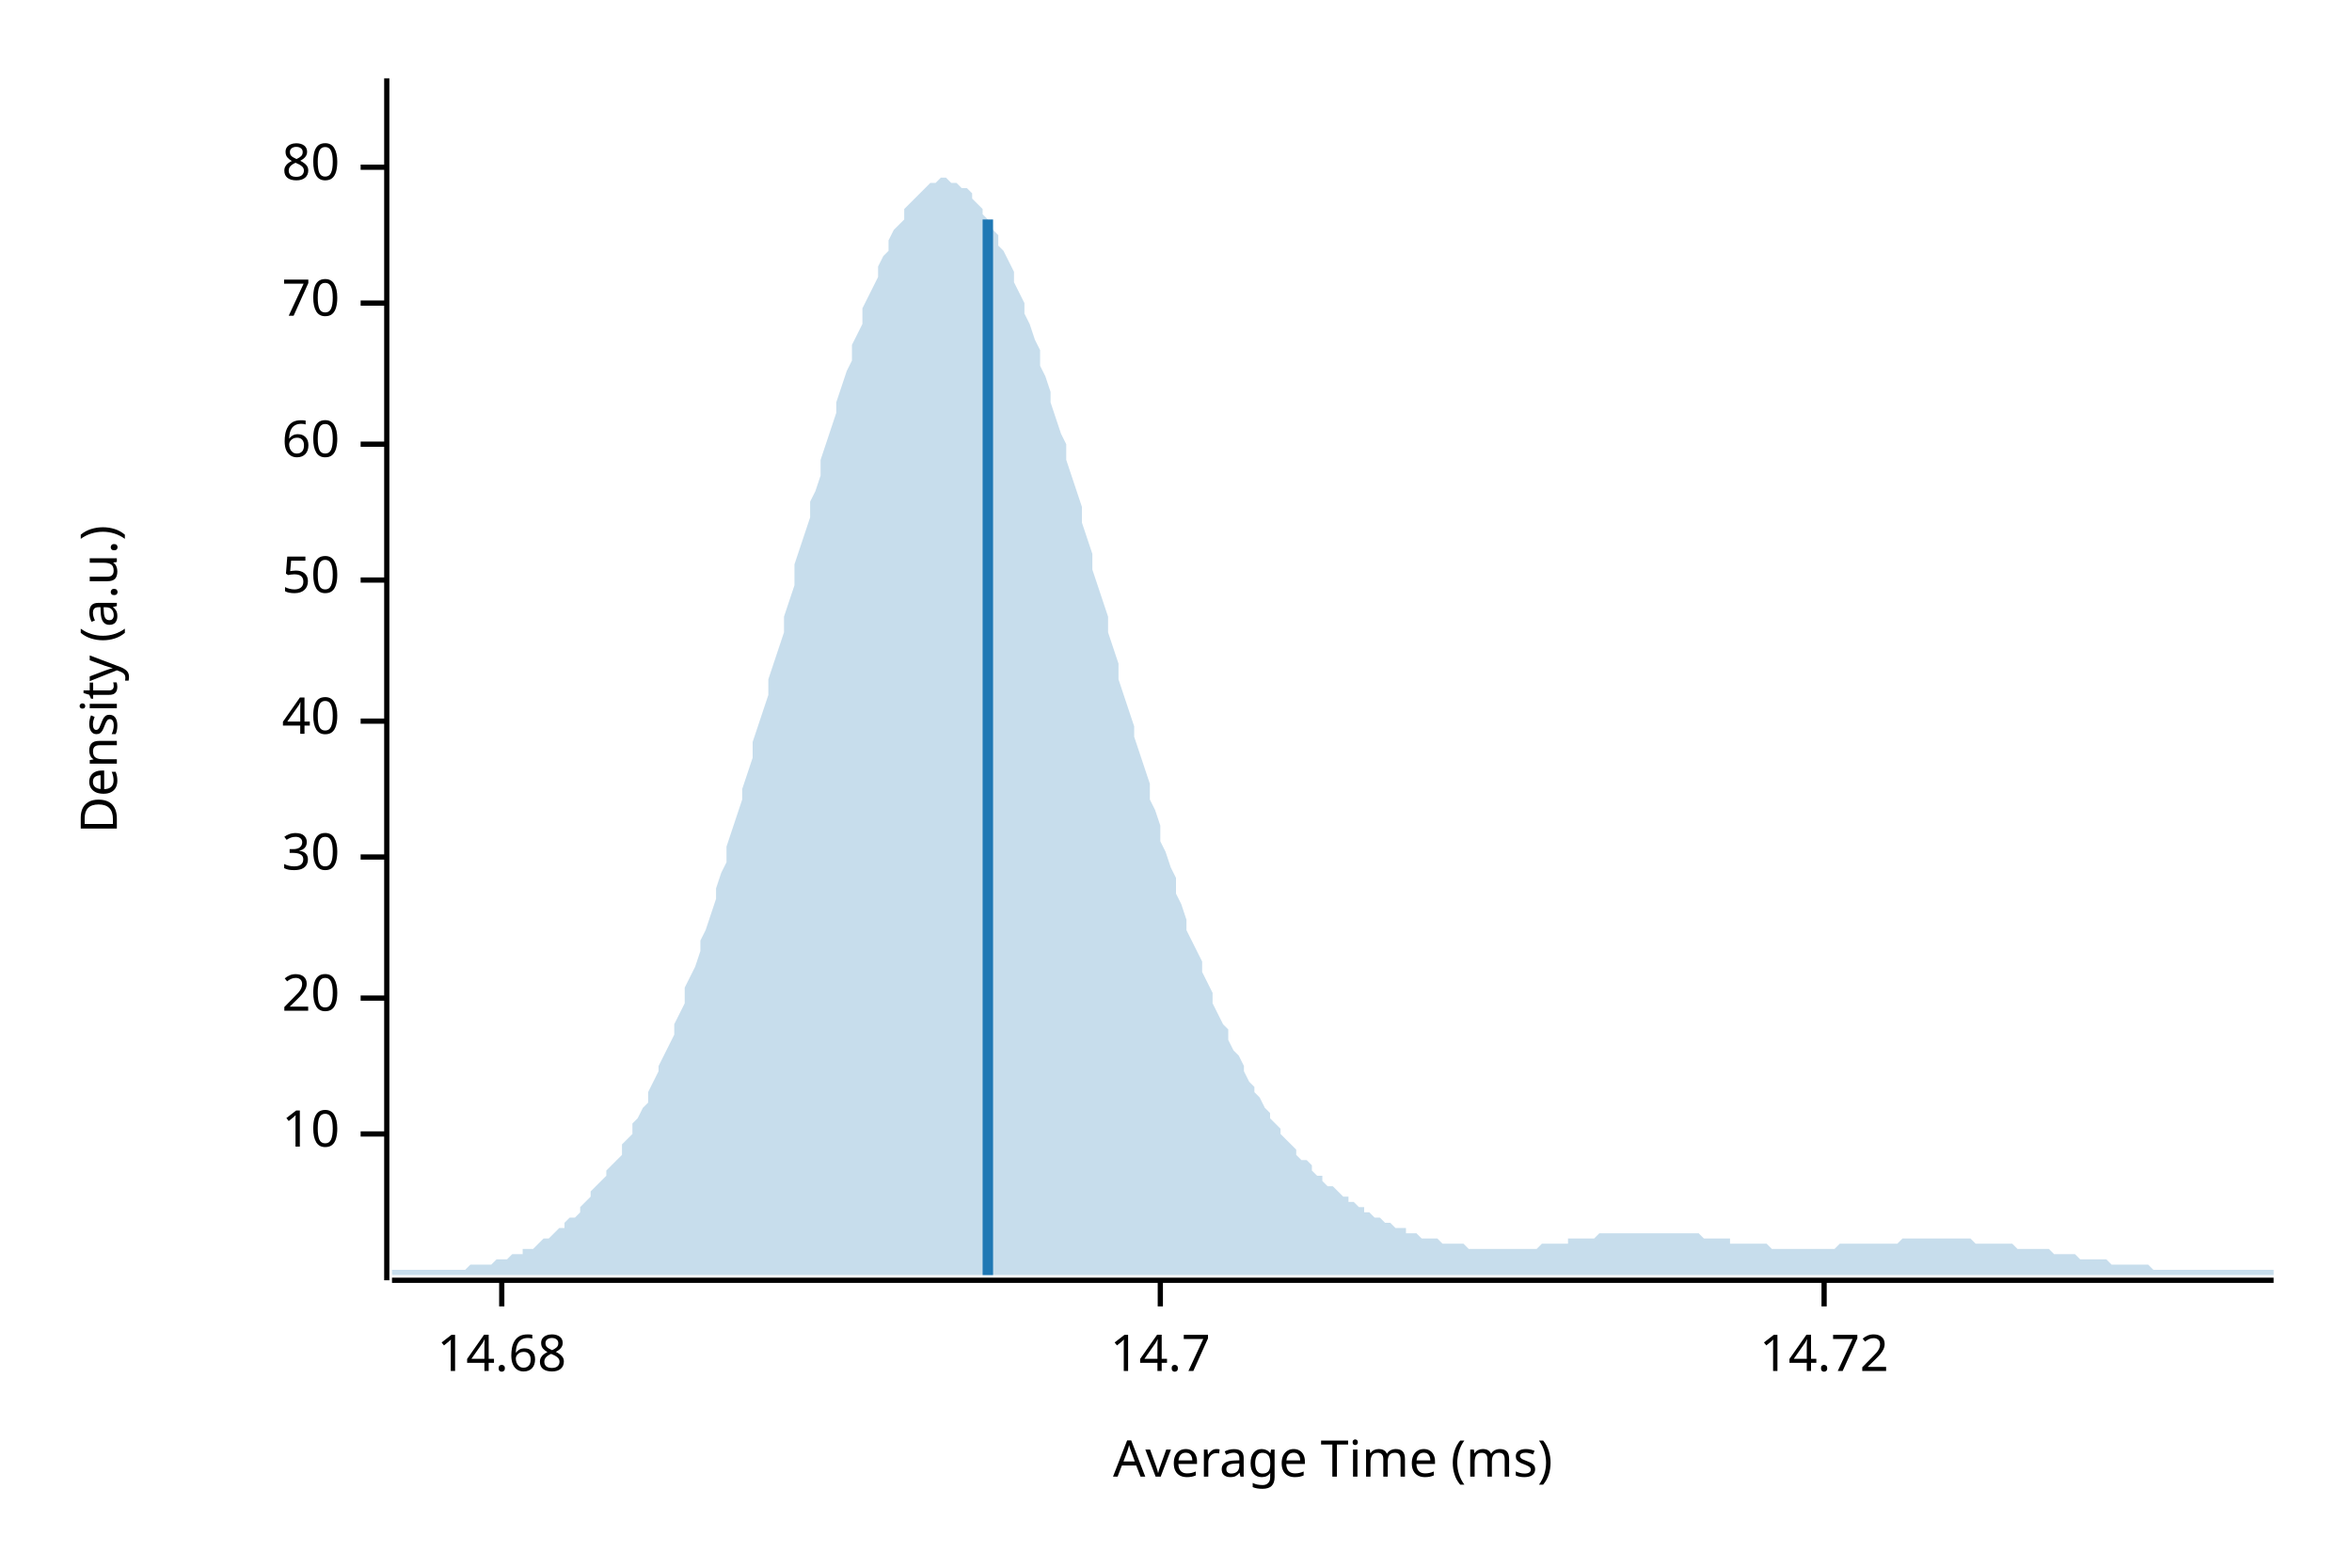
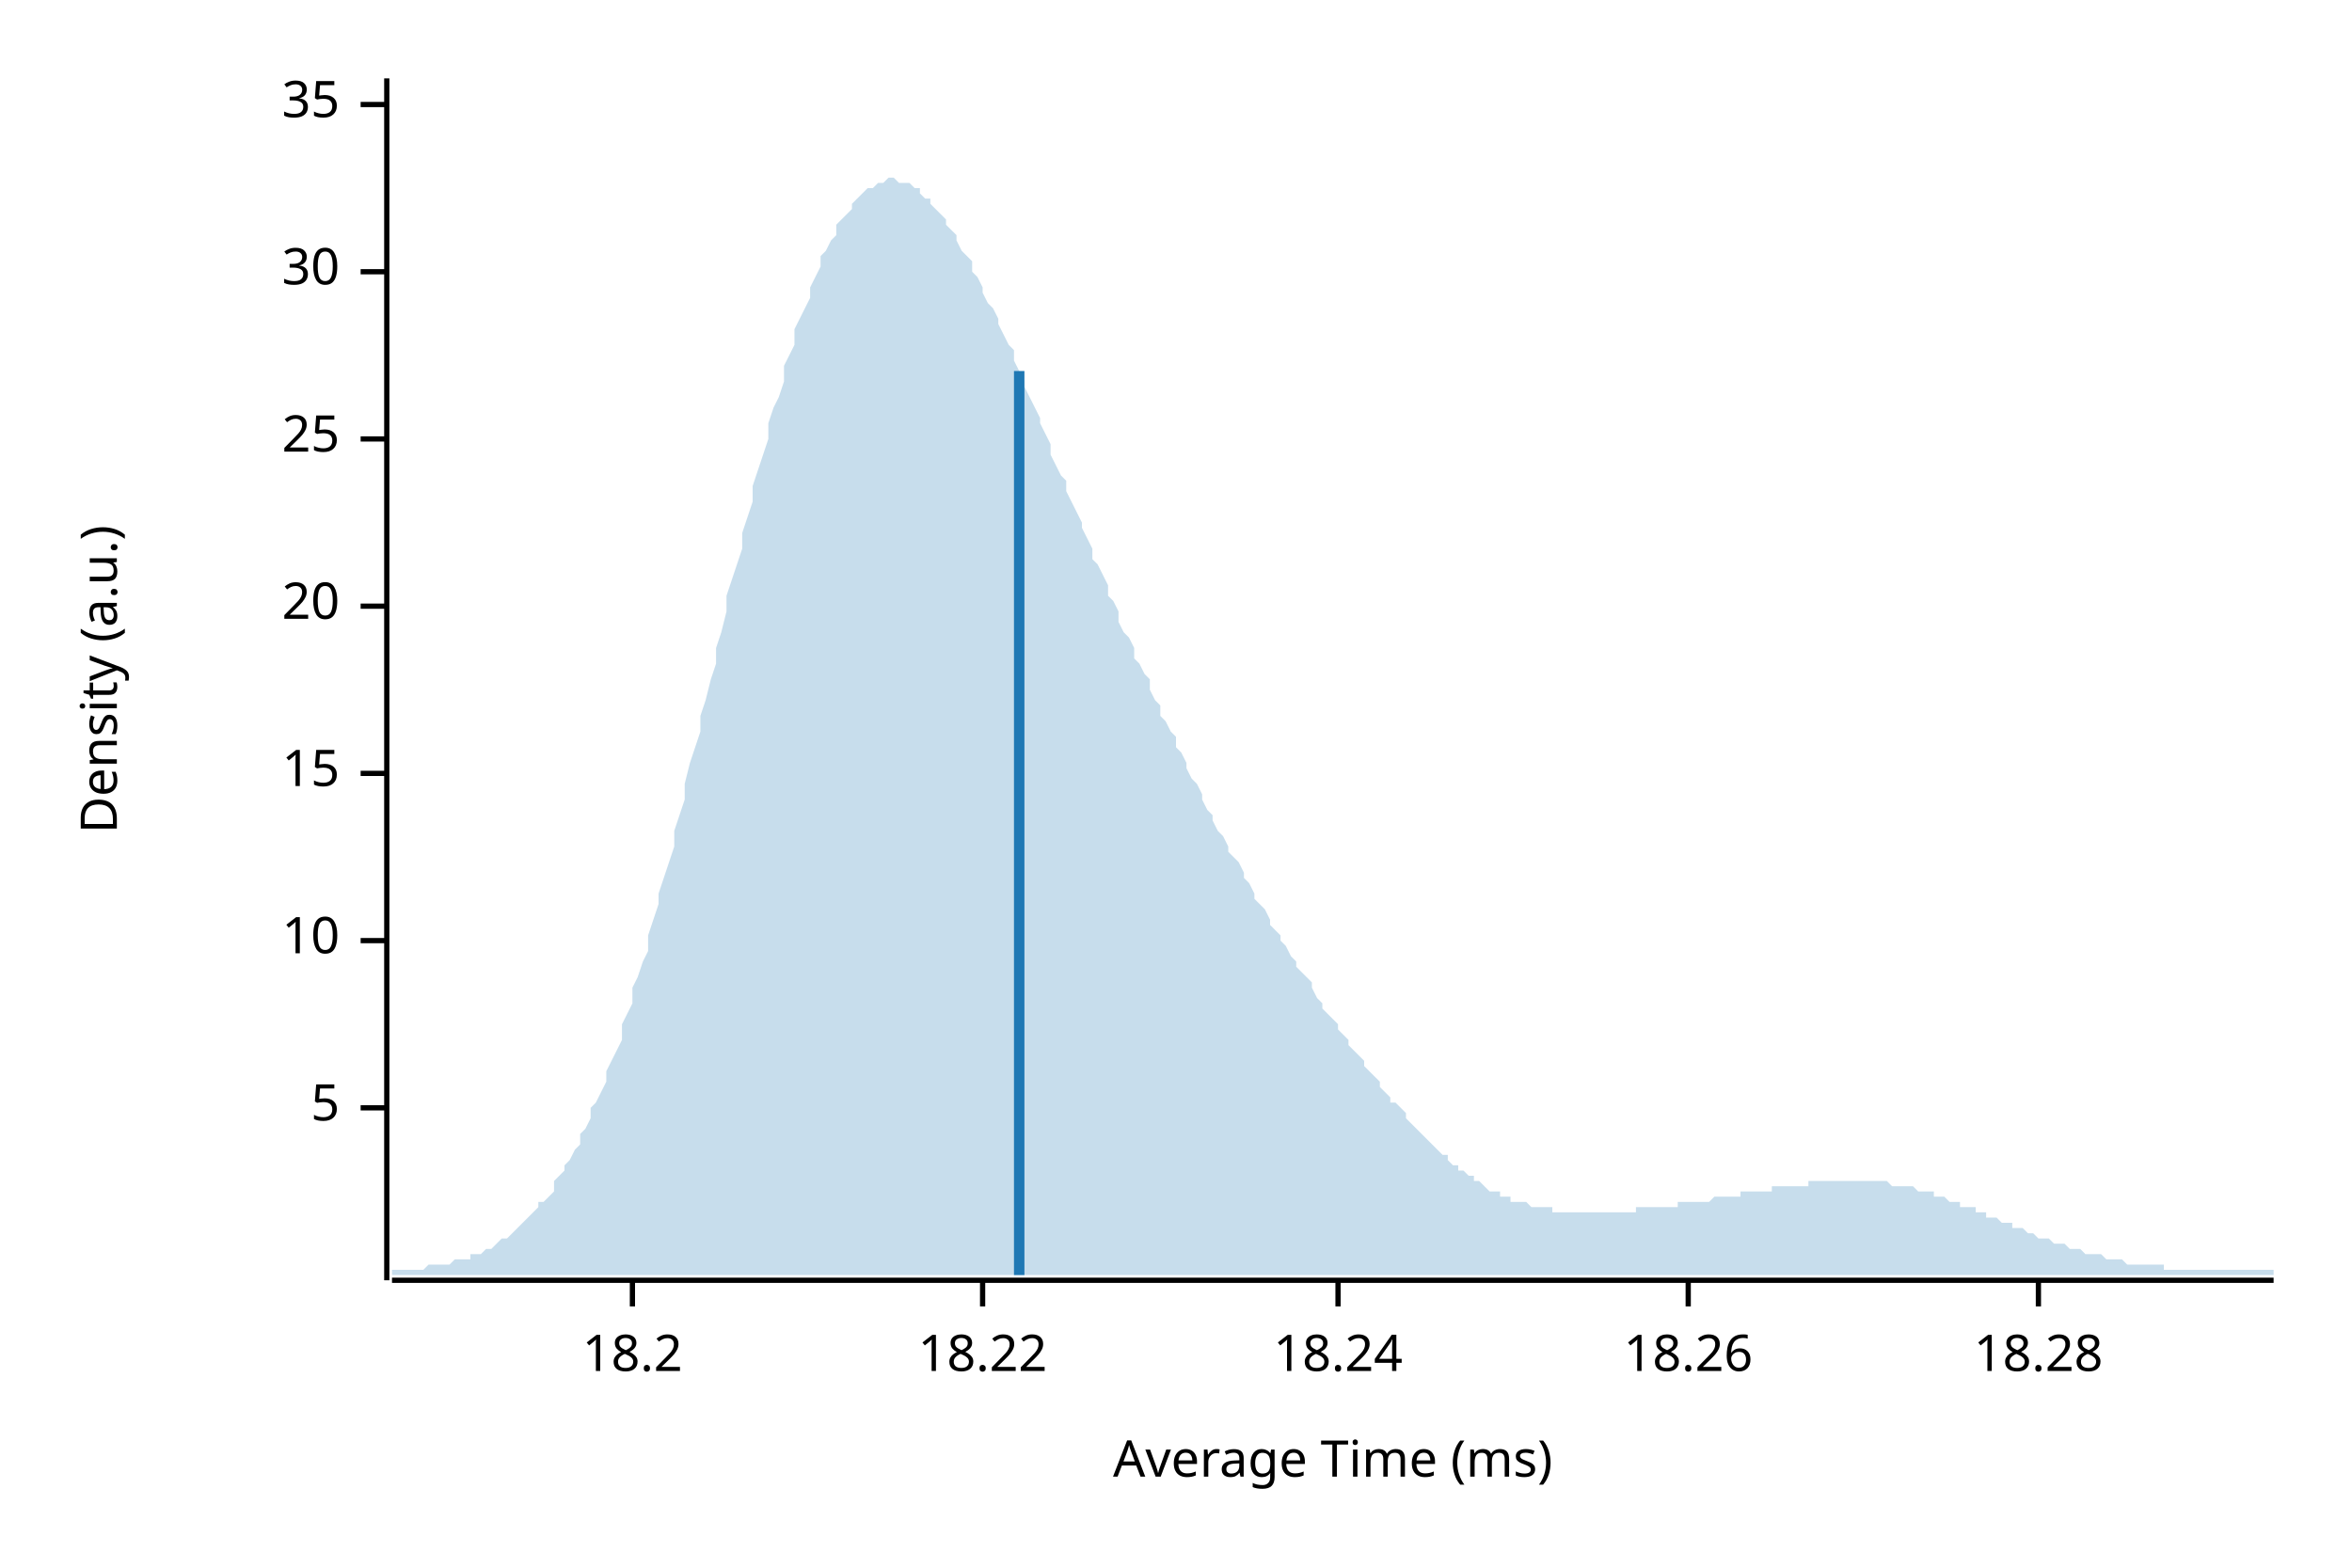
<svg xmlns="http://www.w3.org/2000/svg" width="450" height="300" viewBox="0 0 450 300">
  <text x="15" y="130" dy="0.76em" text-anchor="middle" font-family="sans-serif" font-size="9.677" opacity="1" fill="#000000" transform="rotate(270, 15, 130)">
Density (a.u.)
</text>
  <text x="255" y="285" dy="-0.5ex" text-anchor="middle" font-family="sans-serif" font-size="9.677" opacity="1" fill="#000000">
Average Time (ms)
</text>
  <polyline fill="none" opacity="1" stroke="#000000" stroke-width="1" points="74,15 74,245 " />
-   <text x="65" y="217" dy="0.5ex" text-anchor="end" font-family="sans-serif" font-size="9.677" opacity="1" fill="#000000">
+   <text x="65" y="212" dy="0.5ex" text-anchor="end" font-family="sans-serif" font-size="9.677" opacity="1" fill="#000000">
+ 5
+ </text>
+   <polyline fill="none" opacity="1" stroke="#000000" stroke-width="1" points="69,212 74,212 " />
+   <text x="65" y="180" dy="0.5ex" text-anchor="end" font-family="sans-serif" font-size="9.677" opacity="1" fill="#000000">
10
</text>
-   <polyline fill="none" opacity="1" stroke="#000000" stroke-width="1" points="69,217 74,217 " />
-   <text x="65" y="191" dy="0.5ex" text-anchor="end" font-family="sans-serif" font-size="9.677" opacity="1" fill="#000000">
+   <polyline fill="none" opacity="1" stroke="#000000" stroke-width="1" points="69,180 74,180 " />
+   <text x="65" y="148" dy="0.5ex" text-anchor="end" font-family="sans-serif" font-size="9.677" opacity="1" fill="#000000">
+ 15
+ </text>
+   <polyline fill="none" opacity="1" stroke="#000000" stroke-width="1" points="69,148 74,148 " />
+   <text x="65" y="116" dy="0.5ex" text-anchor="end" font-family="sans-serif" font-size="9.677" opacity="1" fill="#000000">
20
</text>
-   <polyline fill="none" opacity="1" stroke="#000000" stroke-width="1" points="69,191 74,191 " />
-   <text x="65" y="164" dy="0.5ex" text-anchor="end" font-family="sans-serif" font-size="9.677" opacity="1" fill="#000000">
+   <polyline fill="none" opacity="1" stroke="#000000" stroke-width="1" points="69,116 74,116 " />
+   <text x="65" y="84" dy="0.5ex" text-anchor="end" font-family="sans-serif" font-size="9.677" opacity="1" fill="#000000">
+ 25
+ </text>
+   <polyline fill="none" opacity="1" stroke="#000000" stroke-width="1" points="69,84 74,84 " />
+   <text x="65" y="52" dy="0.5ex" text-anchor="end" font-family="sans-serif" font-size="9.677" opacity="1" fill="#000000">
30
</text>
-   <polyline fill="none" opacity="1" stroke="#000000" stroke-width="1" points="69,164 74,164 " />
-   <text x="65" y="138" dy="0.5ex" text-anchor="end" font-family="sans-serif" font-size="9.677" opacity="1" fill="#000000">
- 40
+   <polyline fill="none" opacity="1" stroke="#000000" stroke-width="1" points="69,52 74,52 " />
+   <text x="65" y="20" dy="0.5ex" text-anchor="end" font-family="sans-serif" font-size="9.677" opacity="1" fill="#000000">
+ 35
</text>
-   <polyline fill="none" opacity="1" stroke="#000000" stroke-width="1" points="69,138 74,138 " />
-   <text x="65" y="111" dy="0.5ex" text-anchor="end" font-family="sans-serif" font-size="9.677" opacity="1" fill="#000000">
- 50
+   <polyline fill="none" opacity="1" stroke="#000000" stroke-width="1" points="69,20 74,20 " />
+   <polyline fill="none" opacity="1" stroke="#000000" stroke-width="1" points="75,245 435,245 " />
+   <text x="121" y="255" dy="0.76em" text-anchor="middle" font-family="sans-serif" font-size="9.677" opacity="1" fill="#000000">
+ 18.2
</text>
-   <polyline fill="none" opacity="1" stroke="#000000" stroke-width="1" points="69,111 74,111 " />
-   <text x="65" y="85" dy="0.5ex" text-anchor="end" font-family="sans-serif" font-size="9.677" opacity="1" fill="#000000">
- 60
+   <polyline fill="none" opacity="1" stroke="#000000" stroke-width="1" points="121,245 121,250 " />
+   <text x="188" y="255" dy="0.76em" text-anchor="middle" font-family="sans-serif" font-size="9.677" opacity="1" fill="#000000">
+ 18.22
</text>
-   <polyline fill="none" opacity="1" stroke="#000000" stroke-width="1" points="69,85 74,85 " />
-   <text x="65" y="58" dy="0.5ex" text-anchor="end" font-family="sans-serif" font-size="9.677" opacity="1" fill="#000000">
- 70
+   <polyline fill="none" opacity="1" stroke="#000000" stroke-width="1" points="188,245 188,250 " />
+   <text x="256" y="255" dy="0.76em" text-anchor="middle" font-family="sans-serif" font-size="9.677" opacity="1" fill="#000000">
+ 18.24
</text>
-   <polyline fill="none" opacity="1" stroke="#000000" stroke-width="1" points="69,58 74,58 " />
-   <text x="65" y="32" dy="0.5ex" text-anchor="end" font-family="sans-serif" font-size="9.677" opacity="1" fill="#000000">
- 80
+   <polyline fill="none" opacity="1" stroke="#000000" stroke-width="1" points="256,245 256,250 " />
+   <text x="323" y="255" dy="0.76em" text-anchor="middle" font-family="sans-serif" font-size="9.677" opacity="1" fill="#000000">
+ 18.26
</text>
-   <polyline fill="none" opacity="1" stroke="#000000" stroke-width="1" points="69,32 74,32 " />
-   <polyline fill="none" opacity="1" stroke="#000000" stroke-width="1" points="75,245 435,245 " />
-   <text x="96" y="255" dy="0.76em" text-anchor="middle" font-family="sans-serif" font-size="9.677" opacity="1" fill="#000000">
- 14.68
+   <polyline fill="none" opacity="1" stroke="#000000" stroke-width="1" points="323,245 323,250 " />
+   <text x="390" y="255" dy="0.76em" text-anchor="middle" font-family="sans-serif" font-size="9.677" opacity="1" fill="#000000">
+ 18.28
</text>
-   <polyline fill="none" opacity="1" stroke="#000000" stroke-width="1" points="96,245 96,250 " />
-   <text x="222" y="255" dy="0.76em" text-anchor="middle" font-family="sans-serif" font-size="9.677" opacity="1" fill="#000000">
- 14.7
- </text>
-   <polyline fill="none" opacity="1" stroke="#000000" stroke-width="1" points="222,245 222,250 " />
-   <text x="349" y="255" dy="0.76em" text-anchor="middle" font-family="sans-serif" font-size="9.677" opacity="1" fill="#000000">
- 14.72
- </text>
-   <polyline fill="none" opacity="1" stroke="#000000" stroke-width="1" points="349,245 349,250 " />
-   <polygon opacity="0.25" fill="#1F78B4" points="75,243 75,243 76,243 77,243 77,243 78,243 79,243 80,243 80,243 81,243 82,243 82,243 83,243 84,243 85,243 85,243 86,243 87,243 87,243 88,243 89,243 90,242 90,242 91,242 92,242 93,242 93,242 94,242 95,241 95,241 96,241 97,241 98,240 98,240 99,240 100,240 100,239 101,239 102,239 103,238 103,238 104,237 105,237 106,236 106,236 107,235 108,235 108,234 109,233 110,233 111,232 111,231 112,230 113,229 113,228 114,227 115,226 116,225 116,224 117,223 118,222 119,221 119,219 120,218 121,217 121,215 122,214 123,212 124,211 124,209 125,207 126,205 126,204 127,202 128,200 129,198 129,196 130,194 131,192 131,189 132,187 133,185 134,182 134,180 135,178 136,175 137,172 137,170 138,167 139,165 139,162 140,159 141,156 142,153 142,151 143,148 144,145 144,142 145,139 146,136 147,133 147,130 148,127 149,124 150,121 150,118 151,115 152,112 152,108 153,105 154,102 155,99 155,96 156,94 157,91 157,88 158,85 159,82 160,79 160,77 161,74 162,71 163,69 163,66 164,64 165,62 165,59 166,57 167,55 168,53 168,51 169,49 170,48 170,46 171,44 172,43 173,42 173,40 174,39 175,38 176,37 176,37 177,36 178,35 178,35 179,35 180,34 181,34 181,34 182,35 183,35 183,35 184,36 185,36 186,37 186,38 187,39 188,40 188,41 189,42 190,44 191,45 191,47 192,48 193,50 194,52 194,54 195,56 196,58 196,60 197,62 198,65 199,67 199,70 200,72 201,75 201,77 202,80 203,83 204,85 204,88 205,91 206,94 207,97 207,100 208,103 209,106 209,109 210,112 211,115 212,118 212,121 213,124 214,127 214,130 215,133 216,136 217,139 217,141 218,144 219,147 220,150 220,153 221,155 222,158 222,161 223,163 224,166 225,168 225,171 226,173 227,176 227,178 228,180 229,182 230,184 230,186 231,188 232,190 232,192 233,194 234,196 235,197 235,199 236,201 237,202 238,204 238,205 239,207 240,208 240,209 241,210 242,212 243,213 243,214 244,215 245,216 245,217 246,218 247,219 248,220 248,221 249,222 250,222 251,223 251,224 252,225 253,225 253,226 254,227 255,227 256,228 256,228 257,229 258,229 258,230 259,230 260,231 261,231 261,232 262,232 263,233 264,233 264,233 265,234 266,234 266,234 267,235 268,235 269,235 269,236 270,236 271,236 271,236 272,237 273,237 274,237 274,237 275,237 276,238 277,238 277,238 278,238 279,238 279,238 280,238 281,239 282,239 282,239 283,239 284,239 284,239 285,239 286,239 287,239 287,239 288,239 289,239 289,239 290,239 291,239 292,239 292,239 293,239 294,239 295,238 295,238 296,238 297,238 297,238 298,238 299,238 300,238 300,237 301,237 302,237 302,237 303,237 304,237 305,237 305,237 306,236 307,236 308,236 308,236 309,236 310,236 310,236 311,236 312,236 313,236 313,236 314,236 315,236 315,236 316,236 317,236 318,236 318,236 319,236 320,236 321,236 321,236 322,236 323,236 323,236 324,236 325,236 326,237 326,237 327,237 328,237 328,237 329,237 330,237 331,237 331,238 332,238 333,238 333,238 334,238 335,238 336,238 336,238 337,238 338,238 339,239 339,239 340,239 341,239 341,239 342,239 343,239 344,239 344,239 345,239 346,239 346,239 347,239 348,239 349,239 349,239 350,239 351,239 352,238 352,238 353,238 354,238 354,238 355,238 356,238 357,238 357,238 358,238 359,238 359,238 360,238 361,238 362,238 362,238 363,238 364,237 365,237 365,237 366,237 367,237 367,237 368,237 369,237 370,237 370,237 371,237 372,237 372,237 373,237 374,237 375,237 375,237 376,237 377,237 378,238 378,238 379,238 380,238 380,238 381,238 382,238 383,238 383,238 384,238 385,238 385,238 386,239 387,239 388,239 388,239 389,239 390,239 390,239 391,239 392,239 393,240 393,240 394,240 395,240 396,240 396,240 397,240 398,241 398,241 399,241 400,241 401,241 401,241 402,241 403,241 403,241 404,242 405,242 406,242 406,242 407,242 408,242 409,242 409,242 410,242 411,242 411,242 412,243 413,243 414,243 414,243 415,243 416,243 416,243 417,243 418,243 419,243 419,243 420,243 421,243 422,243 422,243 423,243 424,243 424,243 425,243 426,243 427,243 427,243 428,243 429,243 429,243 430,243 431,243 432,243 432,243 433,243 434,243 435,243 435,244 75,244 " />
-   <polyline fill="none" opacity="1" stroke="#1F78B4" stroke-width="2" points="189,244 189,42 " />
+   <polyline fill="none" opacity="1" stroke="#000000" stroke-width="1" points="390,245 390,250 " />
+   <polygon opacity="0.25" fill="#1F78B4" points="75,243 75,243 76,243 77,243 77,243 78,243 79,243 80,243 80,243 81,243 82,242 82,242 83,242 84,242 85,242 85,242 86,242 87,241 87,241 88,241 89,241 90,241 90,240 91,240 92,240 93,239 93,239 94,239 95,238 95,238 96,237 97,237 98,236 98,236 99,235 100,234 100,234 101,233 102,232 103,231 103,230 104,230 105,229 106,228 106,226 107,225 108,224 108,223 109,222 110,220 111,219 111,217 112,216 113,214 113,212 114,211 115,209 116,207 116,205 117,203 118,201 119,199 119,196 120,194 121,192 121,189 122,187 123,184 124,182 124,179 125,176 126,173 126,171 127,168 128,165 129,162 129,159 130,156 131,153 131,150 132,146 133,143 134,140 134,137 135,134 136,130 137,127 137,124 138,121 139,117 139,114 140,111 141,108 142,105 142,102 143,99 144,96 144,93 145,90 146,87 147,84 147,81 148,78 149,76 150,73 150,70 151,68 152,66 152,63 153,61 154,59 155,57 155,55 156,53 157,51 157,49 158,48 159,46 160,45 160,43 161,42 162,41 163,40 163,39 164,38 165,37 165,37 166,36 167,36 168,35 168,35 169,35 170,34 170,34 171,34 172,35 173,35 173,35 174,35 175,36 176,36 176,37 177,38 178,38 178,39 179,40 180,41 181,42 181,43 182,44 183,45 183,46 184,48 185,49 186,50 186,52 187,53 188,55 188,56 189,58 190,59 191,61 191,62 192,64 193,66 194,67 194,69 195,71 196,73 196,74 197,76 198,78 199,80 199,81 200,83 201,85 201,87 202,89 203,91 204,92 204,94 205,96 206,98 207,100 207,101 208,103 209,105 209,107 210,108 211,110 212,112 212,114 213,115 214,117 214,119 215,121 216,122 217,124 217,126 218,127 219,129 220,130 220,132 221,134 222,135 222,137 223,138 224,140 225,141 225,143 226,144 227,146 227,147 228,149 229,150 230,152 230,153 231,155 232,156 232,157 233,159 234,160 235,162 235,163 236,164 237,165 238,167 238,168 239,169 240,171 240,172 241,173 242,174 243,176 243,177 244,178 245,179 245,180 246,181 247,183 248,184 248,185 249,186 250,187 251,188 251,189 252,191 253,192 253,193 254,194 255,195 256,196 256,197 257,198 258,199 258,200 259,201 260,202 261,203 261,204 262,205 263,206 264,207 264,208 265,209 266,210 266,211 267,211 268,212 269,213 269,214 270,215 271,216 271,216 272,217 273,218 274,219 274,219 275,220 276,221 277,221 277,222 278,223 279,223 279,224 280,224 281,225 282,225 282,226 283,226 284,227 284,227 285,228 286,228 287,228 287,229 288,229 289,229 289,230 290,230 291,230 292,230 292,230 293,231 294,231 295,231 295,231 296,231 297,231 297,232 298,232 299,232 300,232 300,232 301,232 302,232 302,232 303,232 304,232 305,232 305,232 306,232 307,232 308,232 308,232 309,232 310,232 310,232 311,232 312,232 313,232 313,231 314,231 315,231 315,231 316,231 317,231 318,231 318,231 319,231 320,231 321,231 321,230 322,230 323,230 323,230 324,230 325,230 326,230 326,230 327,230 328,229 328,229 329,229 330,229 331,229 331,229 332,229 333,229 333,228 334,228 335,228 336,228 336,228 337,228 338,228 339,228 339,227 340,227 341,227 341,227 342,227 343,227 344,227 344,227 345,227 346,227 346,226 347,226 348,226 349,226 349,226 350,226 351,226 352,226 352,226 353,226 354,226 354,226 355,226 356,226 357,226 357,226 358,226 359,226 359,226 360,226 361,226 362,227 362,227 363,227 364,227 365,227 365,227 366,227 367,228 367,228 368,228 369,228 370,228 370,229 371,229 372,229 372,229 373,230 374,230 375,230 375,231 376,231 377,231 378,231 378,232 379,232 380,232 380,233 381,233 382,233 383,234 383,234 384,234 385,234 385,235 386,235 387,235 388,236 388,236 389,236 390,237 390,237 391,237 392,237 393,238 393,238 394,238 395,238 396,239 396,239 397,239 398,239 398,239 399,240 400,240 401,240 401,240 402,240 403,241 403,241 404,241 405,241 406,241 406,241 407,242 408,242 409,242 409,242 410,242 411,242 411,242 412,242 413,242 414,242 414,243 415,243 416,243 416,243 417,243 418,243 419,243 419,243 420,243 421,243 422,243 422,243 423,243 424,243 424,243 425,243 426,243 427,243 427,243 428,243 429,243 429,243 430,243 431,243 432,243 432,243 433,243 434,243 435,243 435,244 75,244 " />
+   <polyline fill="none" opacity="1" stroke="#1F78B4" stroke-width="2" points="195,244 195,71 " />
</svg>
